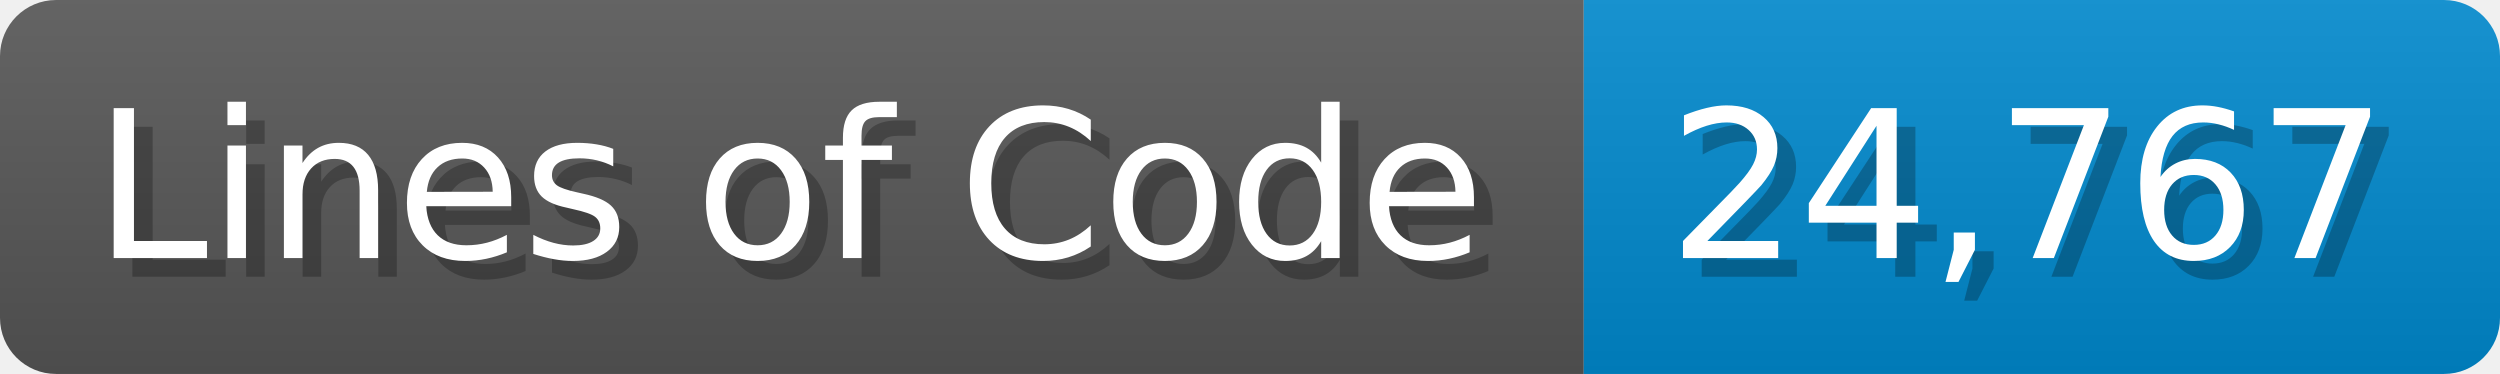
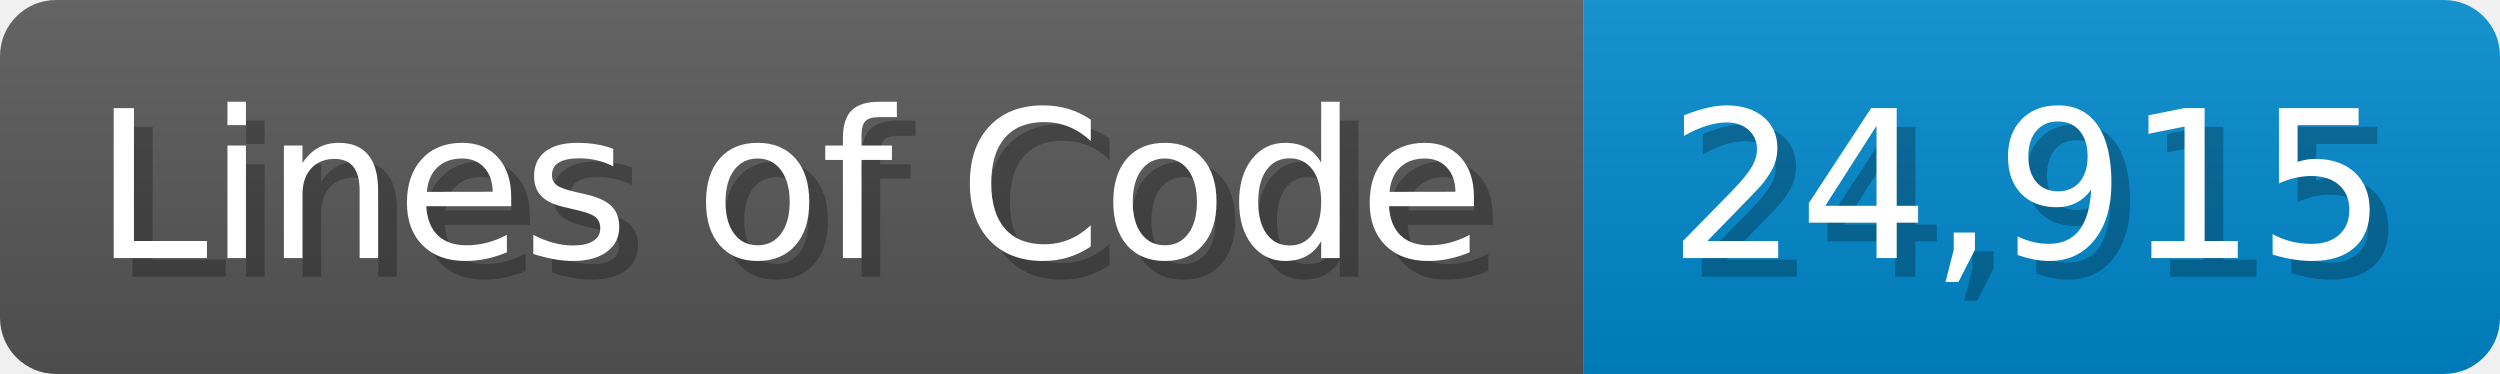
<svg xmlns="http://www.w3.org/2000/svg" width="133.7" height="20" viewBox="0 0 1337 200">
  <linearGradient id="a" x2="0" y2="100%">
    <stop offset="0" stop-opacity=".1" stop-color="#EEE" />
    <stop offset="1" stop-opacity=".1" />
  </linearGradient>
  <mask id="m">
    <rect width="1337" height="200" rx="30" fill="#FFF" />
  </mask>
  <g mask="url(#m)">
    <rect width="847" height="200" fill="#555" />
    <rect width="490" height="200" fill="#08C" x="847" />
    <rect width="1337" height="200" fill="url(#a)" />
  </g>
  <g fill="#fff" text-anchor="start" font-family="Verdana,DejaVu Sans,sans-serif" font-size="110">
    <text x="60" y="148" textLength="747" fill="#000" opacity="0.25">Lines of Code</text>
    <text x="50" y="138" textLength="747">Lines of Code</text>
-     <text x="902" y="148" textLength="390" fill="#000" opacity="0.25">24,767</text>
-     <text x="892" y="138" textLength="390">24,767</text>
+     <text x="902" y="148" textLength="390" fill="#000" opacity="0.25">24,915</text>
+     <text x="892" y="138" textLength="390">24,915</text>
  </g>
</svg>
